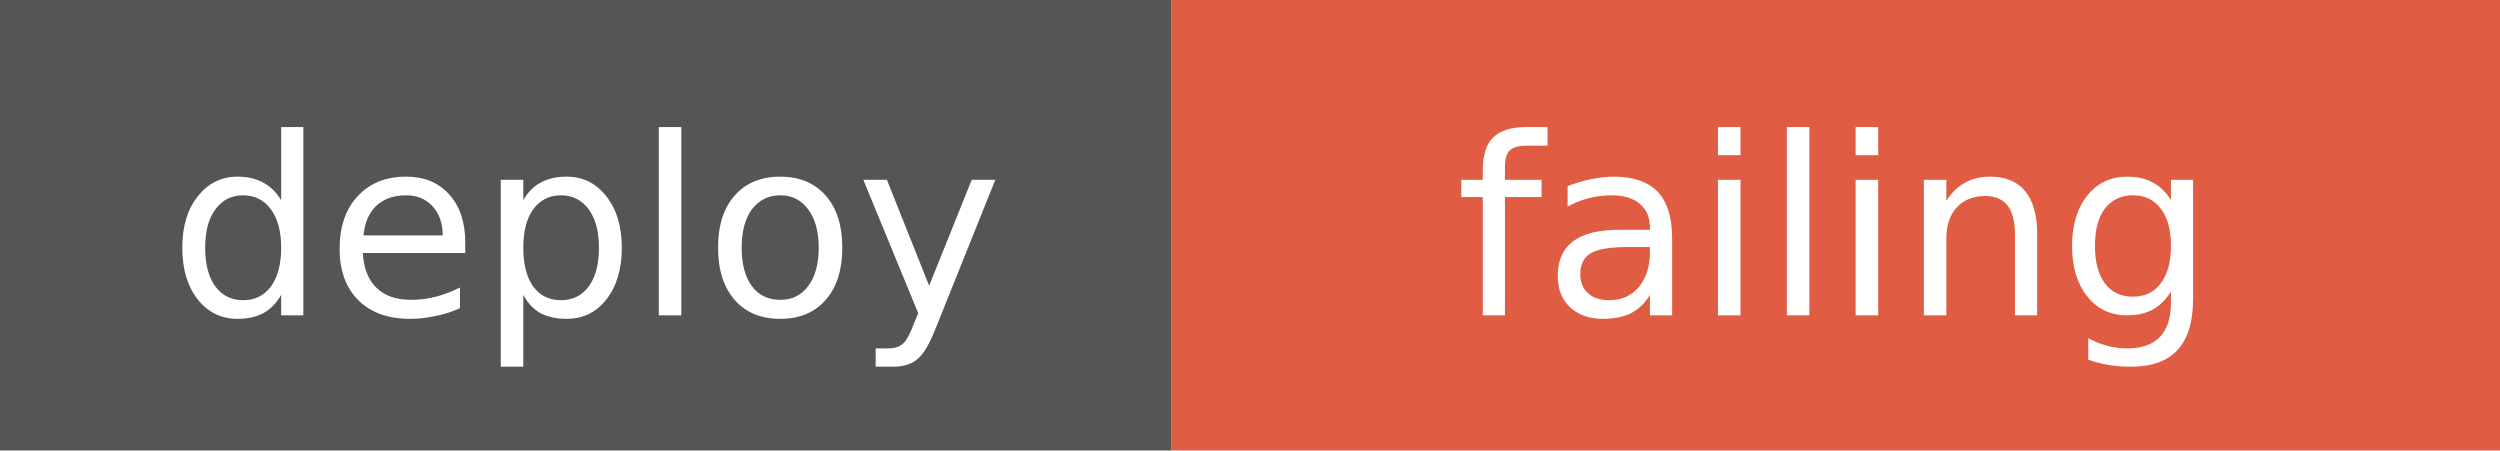
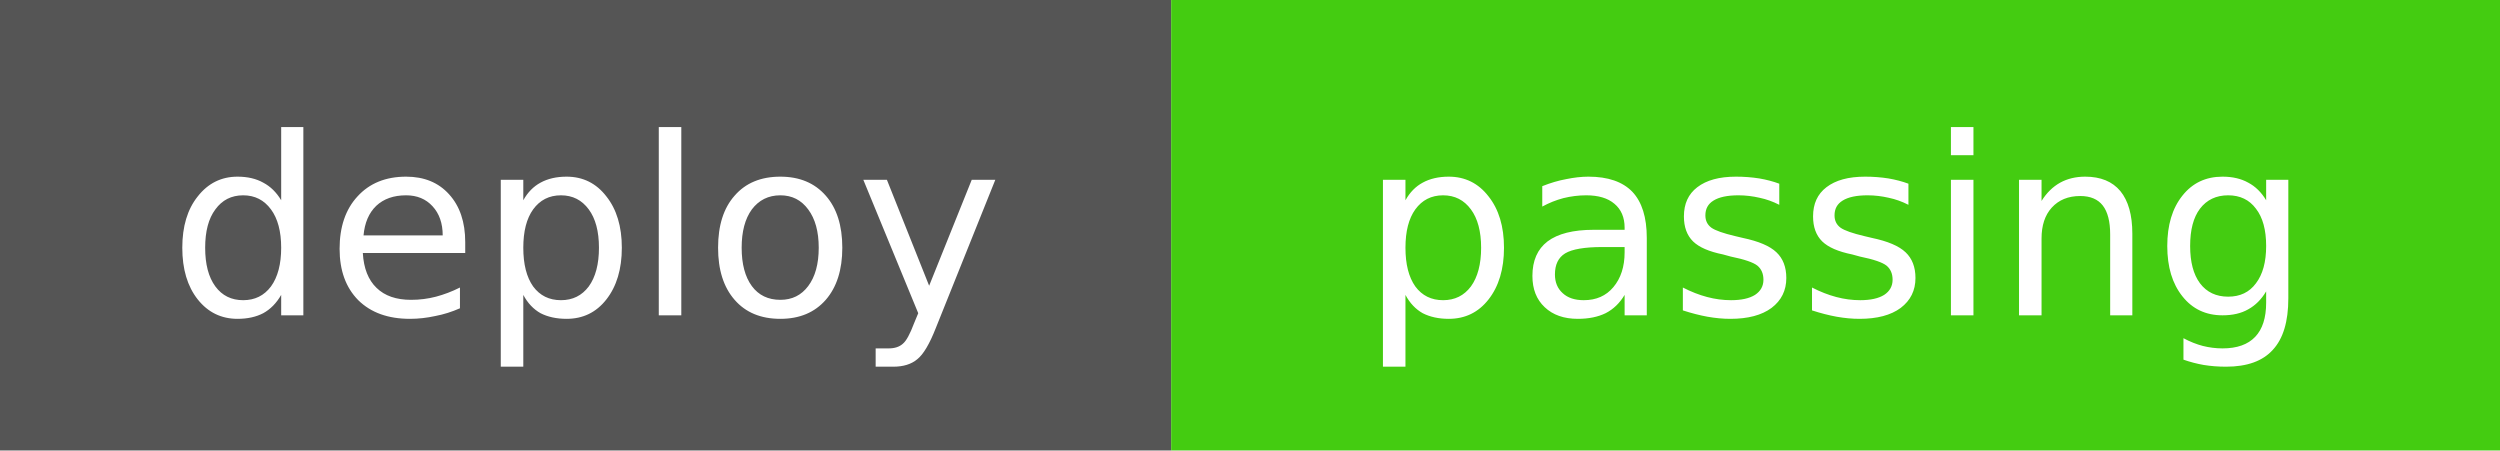
- <svg xmlns="http://www.w3.org/2000/svg" width="111" height="20" role="img" aria-label="deploy: failing">
+ <svg xmlns="http://www.w3.org/2000/svg" width="111" height="20" role="img" aria-label="deploy: passing">
  <rect width="52" height="20" fill="#555" />
-   <rect x="52" width="59" height="20" fill="#e05d44" />
+   <rect x="52" width="59" height="20" fill="#4c1" />
  <g fill="#fff" text-anchor="middle" font-family="DejaVu Sans,Verdana,Geneva,sans-serif" font-size="11">
    <text x="26" y="14">deploy</text>
-     <text x="81.5" y="14">failing</text>
+     <text x="81.5" y="14">passing</text>
  </g>
</svg>
